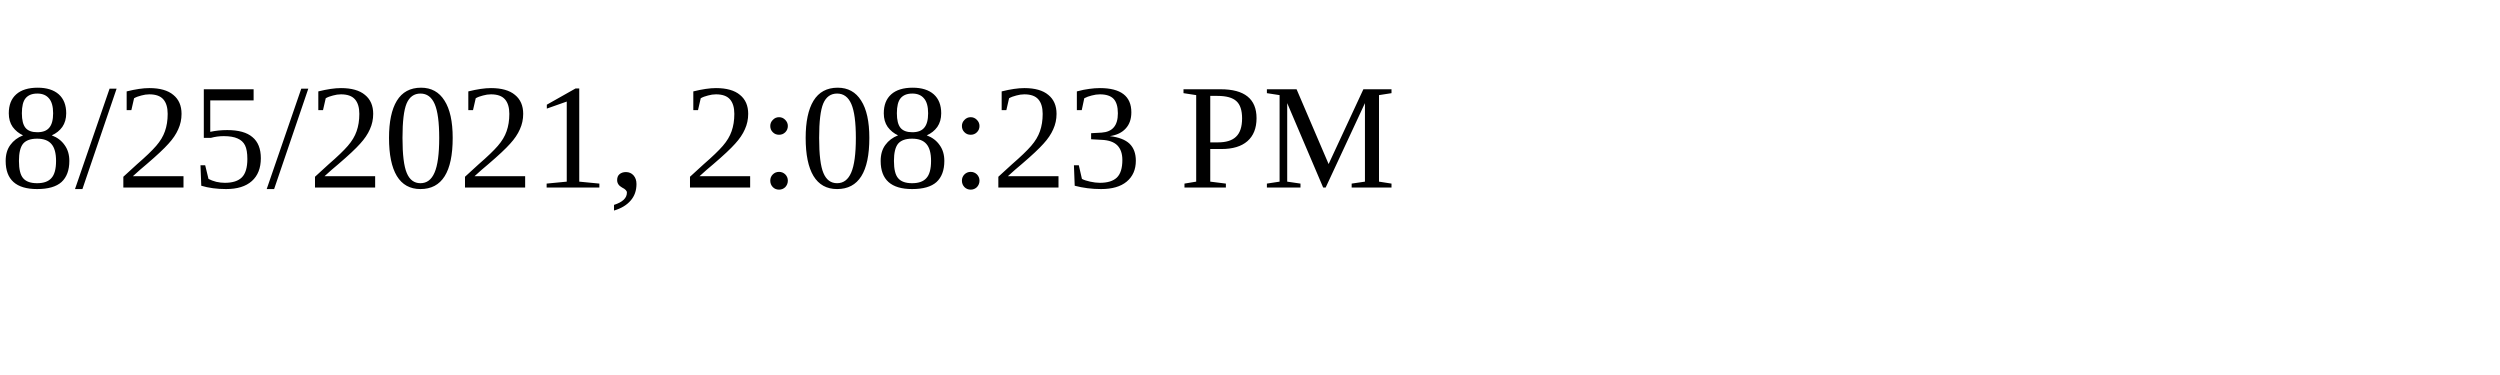
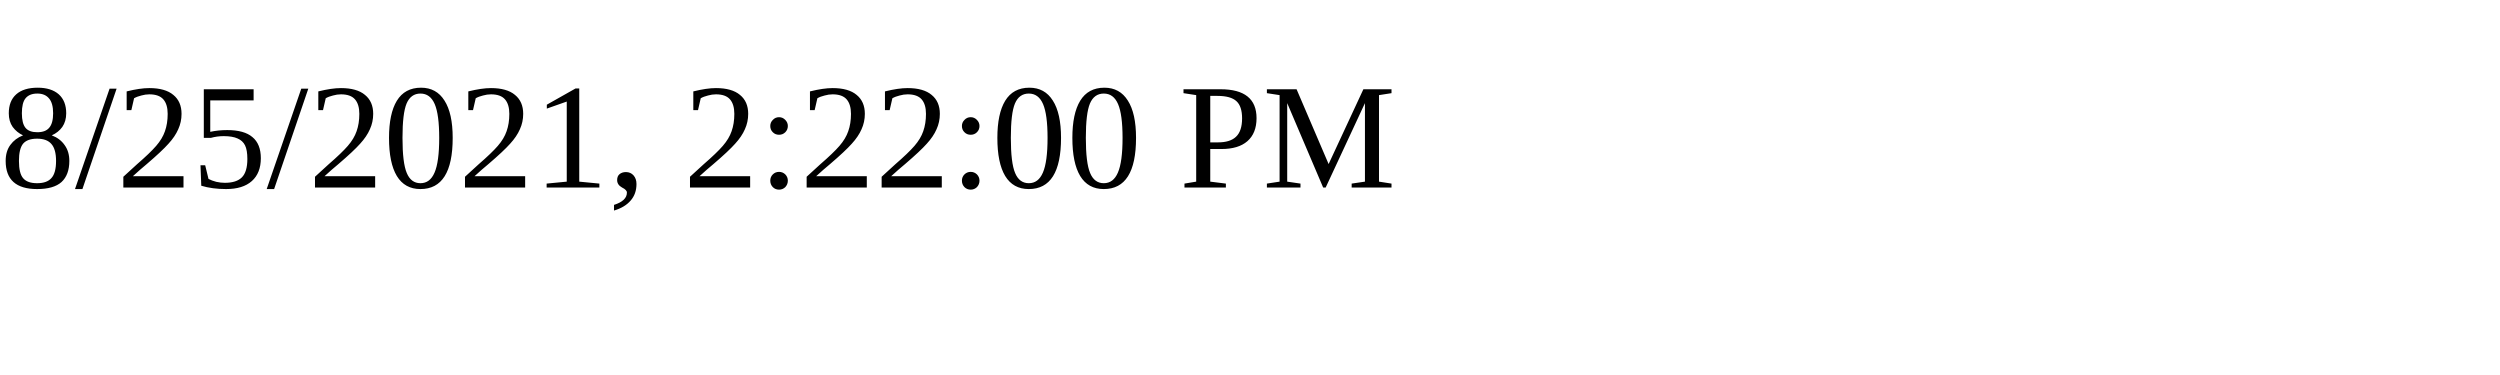
<svg xmlns="http://www.w3.org/2000/svg" height="30" width="200">
-   <text x="0" y="15">8/25/2021, 2:08:23 PM</text>
+   <text x="0" y="15">8/25/2021, 2:22:00 PM</text>
</svg>
